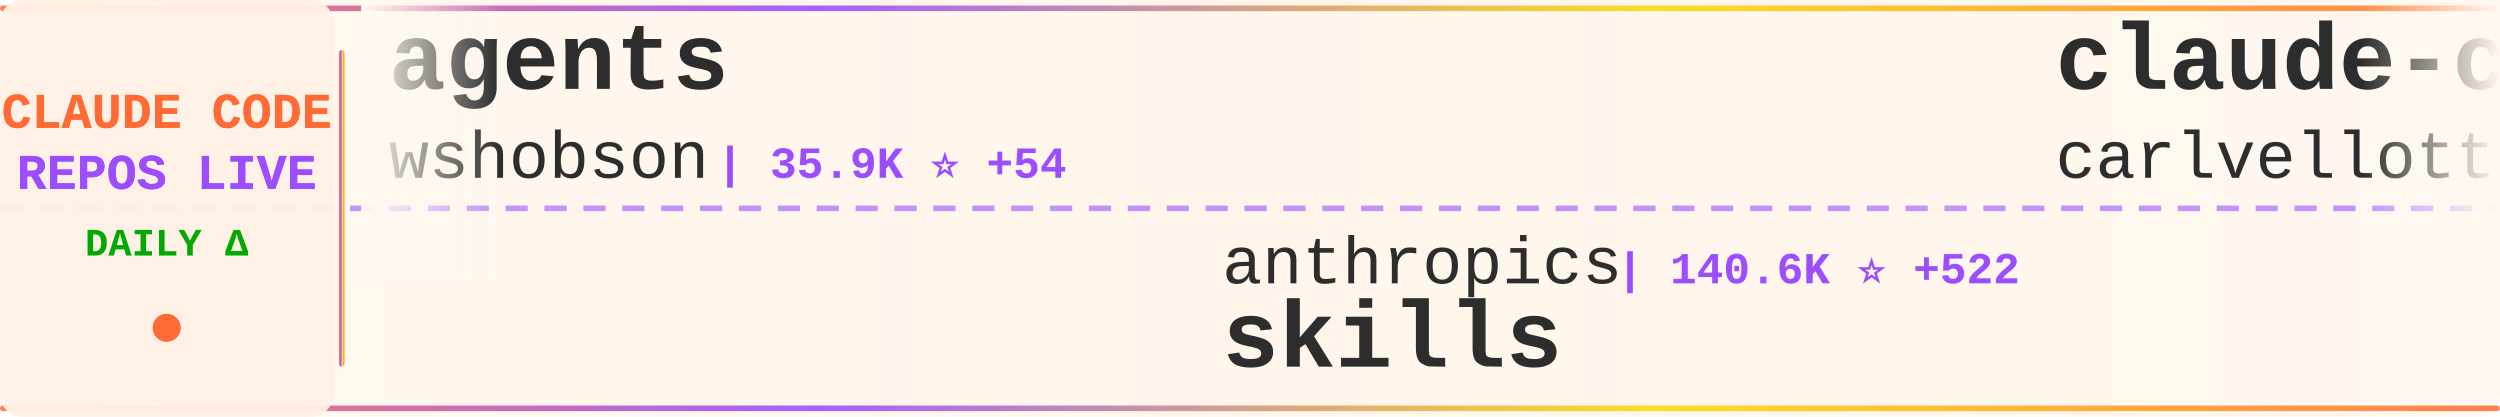
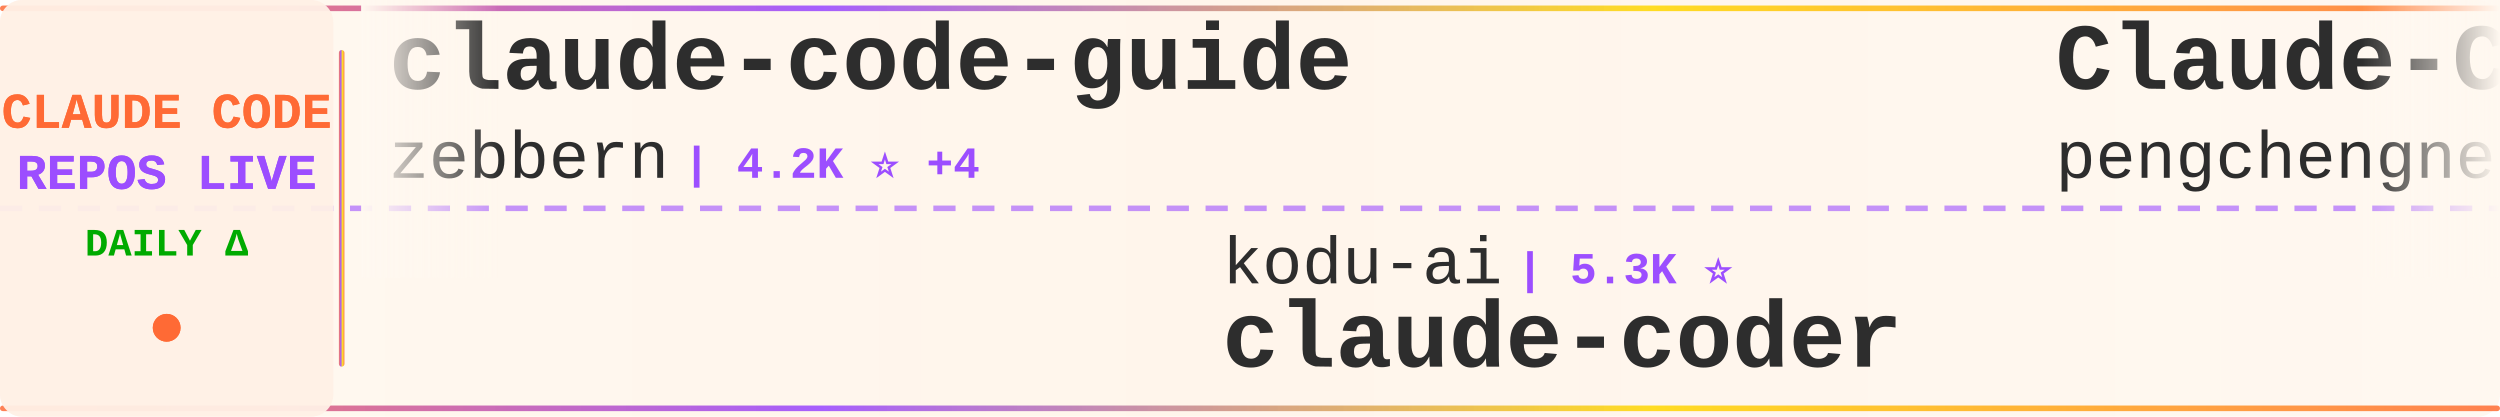
<svg xmlns="http://www.w3.org/2000/svg" width="900" height="150">
  <defs>
    <linearGradient id="tickerBg" x1="0%" y1="0%" x2="100%" y2="0%">
      <stop offset="0%" style="stop-color:#fff8f0;stop-opacity:0.98" />
      <stop offset="50%" style="stop-color:#fff5eb;stop-opacity:1" />
      <stop offset="100%" style="stop-color:#fff8f0;stop-opacity:0.98" />
    </linearGradient>
    <linearGradient id="borderGrad" x1="0%" y1="0%" x2="100%" y2="0%">
      <stop offset="0%" style="stop-color:#FF6B35;stop-opacity:0.85">
        <animate attributeName="stop-opacity" values="0.85;1;0.85" dur="2s" repeatCount="indefinite" />
      </stop>
      <stop offset="33%" style="stop-color:#9C4EFF;stop-opacity:0.9">
        <animate attributeName="stop-opacity" values="0.9;1;0.9" dur="2.2s" repeatCount="indefinite" />
      </stop>
      <stop offset="66%" style="stop-color:#FFD700;stop-opacity:0.85">
        <animate attributeName="stop-opacity" values="0.85;1;0.85" dur="1.8s" repeatCount="indefinite" />
      </stop>
      <stop offset="100%" style="stop-color:#FF6B35;stop-opacity:0.85">
        <animate attributeName="stop-opacity" values="0.85;1;0.85" dur="2s" repeatCount="indefinite" />
      </stop>
    </linearGradient>
    <filter id="textGlow">
      <feGaussianBlur stdDeviation="0.15" result="coloredBlur" />
      <feMerge>
        <feMergeNode in="coloredBlur" />
        <feMergeNode in="SourceGraphic" />
      </feMerge>
    </filter>
    <filter id="metricGlow">
      <feGaussianBlur stdDeviation="0.2" result="coloredBlur" />
      <feMerge>
        <feMergeNode in="coloredBlur" />
        <feMergeNode in="SourceGraphic" />
      </feMerge>
    </filter>
    <linearGradient id="leftFade" x1="0%" y1="0%" x2="100%" y2="0%">
      <stop offset="0%" style="stop-color:#fff8f0;stop-opacity:1" />
      <stop offset="100%" style="stop-color:#fff8f0;stop-opacity:0" />
    </linearGradient>
    <linearGradient id="rightFade" x1="0%" y1="0%" x2="100%" y2="0%">
      <stop offset="0%" style="stop-color:#fff8f0;stop-opacity:0" />
      <stop offset="100%" style="stop-color:#fff8f0;stop-opacity:1" />
    </linearGradient>
  </defs>
  <rect width="900" height="150" fill="url(#tickerBg)" rx="8" />
  <rect x="0" y="2" width="900" height="2" fill="url(#borderGrad)" rx="1" />
  <rect x="0" y="146" width="900" height="2" fill="url(#borderGrad)" rx="1" />
  <line x1="0" y1="75" x2="900" y2="75" stroke="#9C4EFF" stroke-width="2" stroke-dasharray="8 6" opacity="0.6" />
  <rect x="0" y="0" width="120" height="150" fill="#fff0e6" opacity="0.95" rx="8" />
  <text x="60" y="46" font-family="'Courier New', monospace" font-size="18" font-weight="bold" fill="#FF6B35" text-anchor="middle" filter="url(#textGlow)">
    CLAUDE CODE
  </text>
  <text x="60" y="68" font-family="'Courier New', monospace" font-size="18" font-weight="bold" fill="#9C4EFF" text-anchor="middle" filter="url(#textGlow)">
    REPOS LIVE
  </text>
  <text x="60" y="92" font-family="'Courier New', monospace" font-size="14" font-weight="bold" fill="#00aa00" text-anchor="middle">
    DAILY Δ
  </text>
  <circle cx="60" cy="118" r="5" fill="#FF6B35" filter="url(#metricGlow)">
    <animate attributeName="r" values="4;6;4" dur="1.5s" repeatCount="indefinite" />
    <animate attributeName="opacity" values="0.6;1;0.6" dur="1.5s" repeatCount="indefinite" />
  </circle>
  <rect x="122" y="18" width="2" height="114" fill="url(#borderGrad)" rx="1" />
  <clipPath id="tickerClip">
    <rect x="130" y="0" width="770" height="150" />
  </clipPath>
  <g clip-path="url(#tickerClip)">
    <g id="tickerItems">
      <animateTransform attributeName="transform" attributeType="XML" type="translate" from="0 0" to="-3000 0" dur="54s" repeatCount="indefinite" />
      <g transform="translate(0, 0)">
-         <text x="140" y="32" font-family="'Courier New', monospace" font-size="34" font-weight="bold" fill="#2d2d2d">agents</text>
-         <text x="140" y="64" font-family="'Courier New', monospace" font-size="24" font-weight="normal" fill="#2d2d2d" opacity="1.0">wshobson</text>
-         <text x="258" y="64" font-family="'Courier New', monospace" font-size="16" font-weight="bold" fill="#9C4EFF"> | 35.9K ⭐ +54</text>
+         <text x="140" y="32" font-family="'Courier New', monospace" font-size="34" font-weight="bold" fill="#2d2d2d">claude-code-guide</text>
+         <text x="140" y="64" font-family="'Courier New', monospace" font-size="24" font-weight="normal" fill="#2d2d2d" opacity="1.0">zebbern</text>
+         <text x="246" y="64" font-family="'Courier New', monospace" font-size="16" font-weight="bold" fill="#9C4EFF"> | 4.2K ⭐ +4</text>
      </g>
      <g transform="translate(300, 0)">
-         <text x="140" y="102" font-family="'Courier New', monospace" font-size="24" font-weight="normal" fill="#2d2d2d" opacity="1.0">anthropics</text>
-         <text x="282" y="102" font-family="'Courier New', monospace" font-size="16" font-weight="bold" fill="#9C4EFF"> | 140.6K ⭐ +522</text>
-         <text x="140" y="132" font-family="'Courier New', monospace" font-size="34" font-weight="bold" fill="#2d2d2d">skills</text>
+         <text x="140" y="102" font-family="'Courier New', monospace" font-size="24" font-weight="normal" fill="#2d2d2d" opacity="1.0">kodu-ai</text>
+         <text x="246" y="102" font-family="'Courier New', monospace" font-size="16" font-weight="bold" fill="#9C4EFF"> | 5.3K ⭐</text>
+         <text x="140" y="132" font-family="'Courier New', monospace" font-size="34" font-weight="bold" fill="#2d2d2d">claude-coder</text>
      </g>
      <g transform="translate(600, 0)">
-         <text x="140" y="32" font-family="'Courier New', monospace" font-size="34" font-weight="bold" fill="#2d2d2d">claude-code-pm-course</text>
-         <text x="140" y="64" font-family="'Courier New', monospace" font-size="24" font-weight="normal" fill="#2d2d2d" opacity="1.0">carlvellotti</text>
-         <text x="306" y="64" font-family="'Courier New', monospace" font-size="16" font-weight="bold" fill="#9C4EFF"> | 2.0K ⭐ +7</text>
+         <text x="140" y="32" font-family="'Courier New', monospace" font-size="34" font-weight="bold" fill="#2d2d2d">Claude-Code</text>
+         <text x="140" y="64" font-family="'Courier New', monospace" font-size="24" font-weight="normal" fill="#2d2d2d" opacity="1.0">pengchengneo</text>
+         <text x="306" y="64" font-family="'Courier New', monospace" font-size="16" font-weight="bold" fill="#9C4EFF"> | 1.4K ⭐ +8</text>
      </g>
      <g transform="translate(900, 0)">
-         <text x="140" y="102" font-family="'Courier New', monospace" font-size="24" font-weight="normal" fill="#2d2d2d" opacity="1.0">snarktank</text>
-         <text x="270" y="102" font-family="'Courier New', monospace" font-size="16" font-weight="bold" fill="#9C4EFF"> | 19.5K ⭐ +67</text>
-         <text x="140" y="132" font-family="'Courier New', monospace" font-size="34" font-weight="bold" fill="#2d2d2d">ralph</text>
-       </g>
-       <g transform="translate(1200, 0)">
-         <text x="140" y="32" font-family="'Courier New', monospace" font-size="34" font-weight="bold" fill="#2d2d2d">Claude-code</text>
-         <text x="140" y="64" font-family="'Courier New', monospace" font-size="24" font-weight="normal" fill="#2d2d2d" opacity="1.0">zstmfhy</text>
-         <text x="246" y="64" font-family="'Courier New', monospace" font-size="16" font-weight="bold" fill="#9C4EFF"> | 190 ⭐</text>
-       </g>
-       <g transform="translate(1500, 0)">
        <text x="140" y="102" font-family="'Courier New', monospace" font-size="24" font-weight="normal" fill="#2d2d2d" opacity="1.0">KPR111</text>
        <text x="234" y="102" font-family="'Courier New', monospace" font-size="16" font-weight="bold" fill="#9C4EFF"> | 17 ⭐</text>
        <text x="140" y="132" font-family="'Courier New', monospace" font-size="34" font-weight="bold" fill="#2d2d2d">Claude-Code</text>
      </g>
+       <g transform="translate(1200, 0)">
+         <text x="140" y="32" font-family="'Courier New', monospace" font-size="34" font-weight="bold" fill="#2d2d2d">ClaudeCodeAgents</text>
+         <text x="140" y="64" font-family="'Courier New', monospace" font-size="24" font-weight="normal" fill="#2d2d2d" opacity="1.0">darcyegb</text>
+         <text x="258" y="64" font-family="'Courier New', monospace" font-size="16" font-weight="bold" fill="#9C4EFF"> | 701 ⭐</text>
+       </g>
+       <g transform="translate(1500, 0)">
+         <text x="140" y="102" font-family="'Courier New', monospace" font-size="24" font-weight="normal" fill="#2d2d2d" opacity="1.0">ding113</text>
+         <text x="246" y="102" font-family="'Courier New', monospace" font-size="16" font-weight="bold" fill="#9C4EFF"> | 2.9K ⭐ +9</text>
+         <text x="140" y="132" font-family="'Courier New', monospace" font-size="34" font-weight="bold" fill="#2d2d2d">claude-code-hub</text>
+       </g>
      <g transform="translate(1800, 0)">
-         <text x="140" y="32" font-family="'Courier New', monospace" font-size="34" font-weight="bold" fill="#2d2d2d">claude-code-settings</text>
-         <text x="140" y="64" font-family="'Courier New', monospace" font-size="24" font-weight="normal" fill="#2d2d2d" opacity="1.0">feiskyer</text>
-         <text x="258" y="64" font-family="'Courier New', monospace" font-size="16" font-weight="bold" fill="#9C4EFF"> | 1.5K ⭐ +1</text>
+         <text x="140" y="32" font-family="'Courier New', monospace" font-size="34" font-weight="bold" fill="#2d2d2d">claude-code-prompts</text>
+         <text x="140" y="64" font-family="'Courier New', monospace" font-size="24" font-weight="normal" fill="#2d2d2d" opacity="1.0">repowise-dev</text>
+         <text x="306" y="64" font-family="'Courier New', monospace" font-size="16" font-weight="bold" fill="#9C4EFF"> | 1.1K ⭐ +1</text>
      </g>
      <g transform="translate(2100, 0)">
-         <text x="140" y="102" font-family="'Courier New', monospace" font-size="24" font-weight="normal" fill="#2d2d2d" opacity="1.0">ghuntley</text>
-         <text x="258" y="102" font-family="'Courier New', monospace" font-size="16" font-weight="bold" fill="#9C4EFF"> | 978 ⭐</text>
-         <text x="140" y="132" font-family="'Courier New', monospace" font-size="34" font-weight="bold" fill="#2d2d2d">claude-code-source-code-...</text>
+         <text x="140" y="102" font-family="'Courier New', monospace" font-size="24" font-weight="normal" fill="#2d2d2d" opacity="1.0">Cranot</text>
+         <text x="234" y="102" font-family="'Courier New', monospace" font-size="16" font-weight="bold" fill="#9C4EFF"> | 2.8K ⭐ +1</text>
+         <text x="140" y="132" font-family="'Courier New', monospace" font-size="34" font-weight="bold" fill="#2d2d2d">claude-code-guide</text>
      </g>
      <g transform="translate(2400, 0)">
        <text x="140" y="32" font-family="'Courier New', monospace" font-size="34" font-weight="bold" fill="#2d2d2d">antigravity-awesome-skil...</text>
        <text x="140" y="64" font-family="'Courier New', monospace" font-size="24" font-weight="normal" fill="#2d2d2d" opacity="1.0">sickn33</text>
-         <text x="246" y="64" font-family="'Courier New', monospace" font-size="16" font-weight="bold" fill="#9C4EFF"> | 38.6K ⭐ +111</text>
+         <text x="246" y="64" font-family="'Courier New', monospace" font-size="16" font-weight="bold" fill="#9C4EFF"> | 38.7K ⭐ +122</text>
      </g>
      <g transform="translate(2700, 0)">
-         <text x="140" y="102" font-family="'Courier New', monospace" font-size="24" font-weight="normal" fill="#2d2d2d" opacity="1.0">anthropics</text>
-         <text x="282" y="102" font-family="'Courier New', monospace" font-size="16" font-weight="bold" fill="#9C4EFF"> | 848 ⭐ +2</text>
-         <text x="140" y="132" font-family="'Courier New', monospace" font-size="34" font-weight="bold" fill="#2d2d2d">claude-code-base-action</text>
+         <text x="140" y="102" font-family="'Courier New', monospace" font-size="24" font-weight="normal" fill="#2d2d2d" opacity="1.0">jeremylongshore</text>
+         <text x="342" y="102" font-family="'Courier New', monospace" font-size="16" font-weight="bold" fill="#9C4EFF"> | 2.2K ⭐ +2</text>
+         <text x="140" y="132" font-family="'Courier New', monospace" font-size="34" font-weight="bold" fill="#2d2d2d">claude-code-plugins-plus...</text>
      </g>
      <g transform="translate(3000, 0)">
-         <text x="140" y="32" font-family="'Courier New', monospace" font-size="34" font-weight="bold" fill="#2d2d2d">agents</text>
-         <text x="140" y="64" font-family="'Courier New', monospace" font-size="24" font-weight="normal" fill="#2d2d2d" opacity="1.0">wshobson</text>
-         <text x="258" y="64" font-family="'Courier New', monospace" font-size="16" font-weight="bold" fill="#9C4EFF"> | 35.9K ⭐ +54</text>
+         <text x="140" y="32" font-family="'Courier New', monospace" font-size="34" font-weight="bold" fill="#2d2d2d">claude-code-guide</text>
+         <text x="140" y="64" font-family="'Courier New', monospace" font-size="24" font-weight="normal" fill="#2d2d2d" opacity="1.0">zebbern</text>
+         <text x="246" y="64" font-family="'Courier New', monospace" font-size="16" font-weight="bold" fill="#9C4EFF"> | 4.2K ⭐ +4</text>
      </g>
      <g transform="translate(3300, 0)">
-         <text x="140" y="102" font-family="'Courier New', monospace" font-size="24" font-weight="normal" fill="#2d2d2d" opacity="1.0">anthropics</text>
-         <text x="282" y="102" font-family="'Courier New', monospace" font-size="16" font-weight="bold" fill="#9C4EFF"> | 140.6K ⭐ +522</text>
-         <text x="140" y="132" font-family="'Courier New', monospace" font-size="34" font-weight="bold" fill="#2d2d2d">skills</text>
+         <text x="140" y="102" font-family="'Courier New', monospace" font-size="24" font-weight="normal" fill="#2d2d2d" opacity="1.0">kodu-ai</text>
+         <text x="246" y="102" font-family="'Courier New', monospace" font-size="16" font-weight="bold" fill="#9C4EFF"> | 5.3K ⭐</text>
+         <text x="140" y="132" font-family="'Courier New', monospace" font-size="34" font-weight="bold" fill="#2d2d2d">claude-coder</text>
      </g>
      <g transform="translate(3600, 0)">
-         <text x="140" y="32" font-family="'Courier New', monospace" font-size="34" font-weight="bold" fill="#2d2d2d">claude-code-pm-course</text>
-         <text x="140" y="64" font-family="'Courier New', monospace" font-size="24" font-weight="normal" fill="#2d2d2d" opacity="1.0">carlvellotti</text>
-         <text x="306" y="64" font-family="'Courier New', monospace" font-size="16" font-weight="bold" fill="#9C4EFF"> | 2.0K ⭐ +7</text>
+         <text x="140" y="32" font-family="'Courier New', monospace" font-size="34" font-weight="bold" fill="#2d2d2d">Claude-Code</text>
+         <text x="140" y="64" font-family="'Courier New', monospace" font-size="24" font-weight="normal" fill="#2d2d2d" opacity="1.0">pengchengneo</text>
+         <text x="306" y="64" font-family="'Courier New', monospace" font-size="16" font-weight="bold" fill="#9C4EFF"> | 1.4K ⭐ +8</text>
      </g>
      <g transform="translate(3900, 0)">
-         <text x="140" y="102" font-family="'Courier New', monospace" font-size="24" font-weight="normal" fill="#2d2d2d" opacity="1.0">snarktank</text>
-         <text x="270" y="102" font-family="'Courier New', monospace" font-size="16" font-weight="bold" fill="#9C4EFF"> | 19.5K ⭐ +67</text>
-         <text x="140" y="132" font-family="'Courier New', monospace" font-size="34" font-weight="bold" fill="#2d2d2d">ralph</text>
+         <text x="140" y="102" font-family="'Courier New', monospace" font-size="24" font-weight="normal" fill="#2d2d2d" opacity="1.0">KPR111</text>
+         <text x="234" y="102" font-family="'Courier New', monospace" font-size="16" font-weight="bold" fill="#9C4EFF"> | 17 ⭐</text>
+         <text x="140" y="132" font-family="'Courier New', monospace" font-size="34" font-weight="bold" fill="#2d2d2d">Claude-Code</text>
      </g>
    </g>
  </g>
  <rect x="130" y="0" width="50" height="100" fill="url(#leftFade)" />
  <rect x="850" y="0" width="50" height="100" fill="url(#rightFade)" />
</svg>
